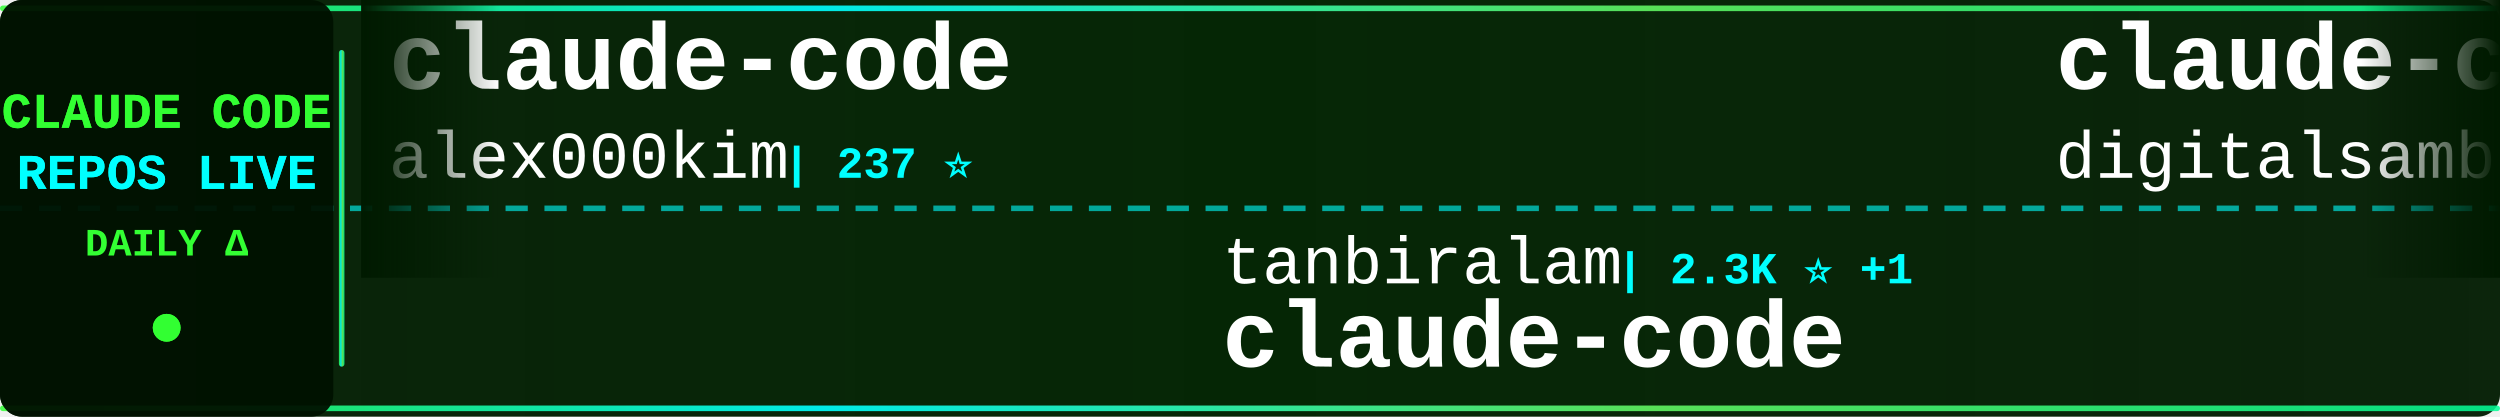
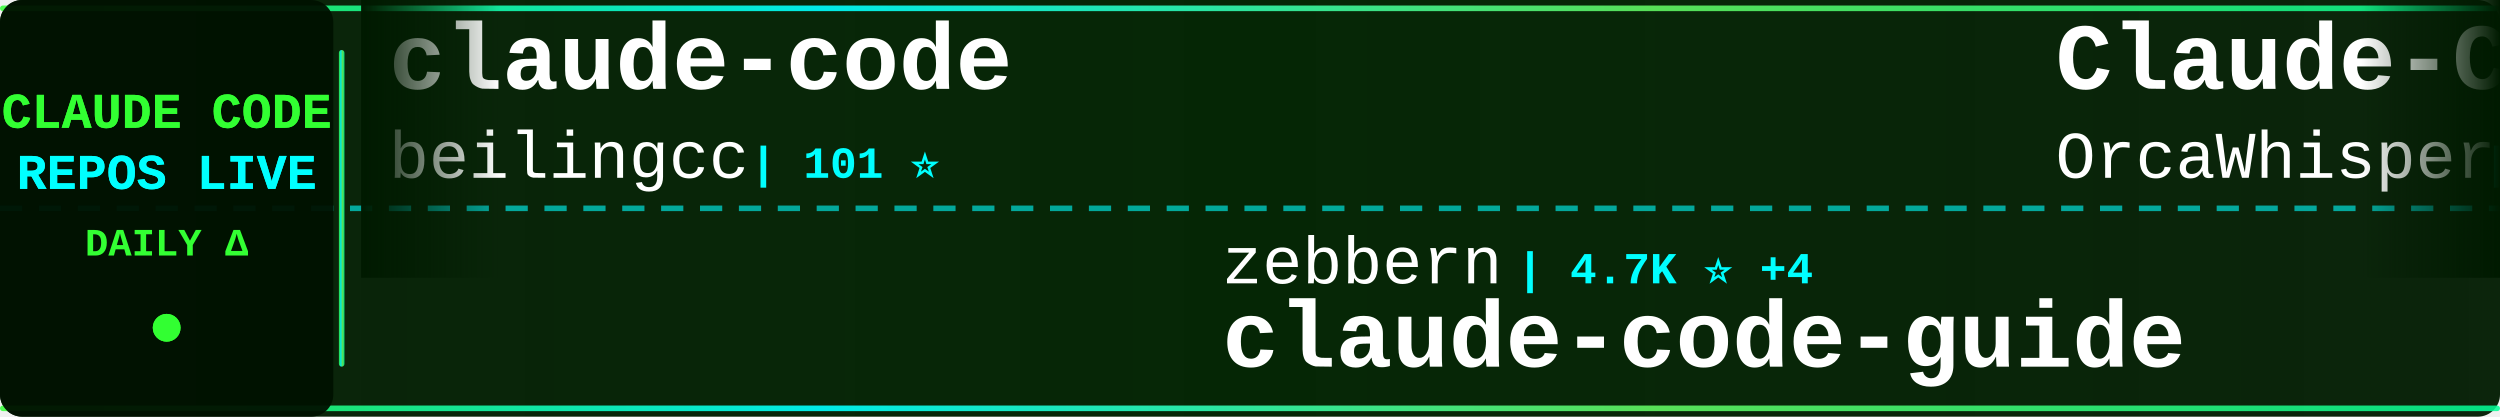
<svg xmlns="http://www.w3.org/2000/svg" width="900" height="150">
  <defs>
    <linearGradient id="tickerBg" x1="0%" y1="0%" x2="100%" y2="0%">
      <stop offset="0%" style="stop-color:#001a00;stop-opacity:0.95" />
      <stop offset="50%" style="stop-color:#002200;stop-opacity:0.98" />
      <stop offset="100%" style="stop-color:#001a00;stop-opacity:0.95" />
    </linearGradient>
    <linearGradient id="borderGrad" x1="0%" y1="0%" x2="100%" y2="0%">
      <stop offset="0%" style="stop-color:#33ff33;stop-opacity:0.85">
        <animate attributeName="stop-opacity" values="0.85;1;0.85" dur="2s" repeatCount="indefinite" />
      </stop>
      <stop offset="33%" style="stop-color:#00ffff;stop-opacity:0.9">
        <animate attributeName="stop-opacity" values="0.9;1;0.9" dur="2.2s" repeatCount="indefinite" />
      </stop>
      <stop offset="66%" style="stop-color:#66ff66;stop-opacity:0.85">
        <animate attributeName="stop-opacity" values="0.85;1;0.85" dur="1.8s" repeatCount="indefinite" />
      </stop>
      <stop offset="100%" style="stop-color:#00ff99;stop-opacity:0.85">
        <animate attributeName="stop-opacity" values="0.85;1;0.85" dur="2s" repeatCount="indefinite" />
      </stop>
    </linearGradient>
    <filter id="textGlow">
      <feGaussianBlur stdDeviation="0.1" result="coloredBlur" />
      <feMerge>
        <feMergeNode in="coloredBlur" />
        <feMergeNode in="SourceGraphic" />
      </feMerge>
    </filter>
    <filter id="metricGlow">
      <feGaussianBlur stdDeviation="0.2" result="coloredBlur" />
      <feMerge>
        <feMergeNode in="coloredBlur" />
        <feMergeNode in="SourceGraphic" />
      </feMerge>
    </filter>
    <linearGradient id="leftFade" x1="0%" y1="0%" x2="100%" y2="0%">
      <stop offset="0%" style="stop-color:#001a00;stop-opacity:1" />
      <stop offset="100%" style="stop-color:#001a00;stop-opacity:0" />
    </linearGradient>
    <linearGradient id="rightFade" x1="0%" y1="0%" x2="100%" y2="0%">
      <stop offset="0%" style="stop-color:#001a00;stop-opacity:0" />
      <stop offset="100%" style="stop-color:#001a00;stop-opacity:1" />
    </linearGradient>
  </defs>
  <rect width="900" height="150" fill="url(#tickerBg)" rx="8" />
  <rect x="0" y="2" width="900" height="2" fill="url(#borderGrad)" rx="1" />
  <rect x="0" y="146" width="900" height="2" fill="url(#borderGrad)" rx="1" />
  <line x1="0" y1="75" x2="900" y2="75" stroke="#00ffff" stroke-width="2" stroke-dasharray="8 6" opacity="0.6" />
  <rect x="0" y="0" width="120" height="150" fill="#001100" opacity="0.95" rx="8" />
  <text x="60" y="46" font-family="'Courier New', monospace" font-size="18" font-weight="bold" fill="#33ff33" text-anchor="middle" filter="url(#textGlow)">
    CLAUDE CODE
  </text>
  <text x="60" y="68" font-family="'Courier New', monospace" font-size="18" font-weight="bold" fill="#00ffff" text-anchor="middle" filter="url(#textGlow)">
    REPOS LIVE
  </text>
  <text x="60" y="92" font-family="'Courier New', monospace" font-size="14" font-weight="bold" fill="#33ff33" text-anchor="middle">
    DAILY Δ
  </text>
  <circle cx="60" cy="118" r="5" fill="#33ff33" filter="url(#metricGlow)">
    <animate attributeName="r" values="4;6;4" dur="1.5s" repeatCount="indefinite" />
    <animate attributeName="opacity" values="0.6;1;0.6" dur="1.5s" repeatCount="indefinite" />
  </circle>
  <rect x="122" y="18" width="2" height="114" fill="url(#borderGrad)" rx="1" />
  <clipPath id="tickerClip">
    <rect x="130" y="0" width="770" height="150" />
  </clipPath>
  <g clip-path="url(#tickerClip)">
    <g id="tickerItems">
      <animateTransform attributeName="transform" attributeType="XML" type="translate" from="0 0" to="-3000 0" dur="54s" repeatCount="indefinite" />
      <g transform="translate(0, 0)">
        <text x="140" y="32" font-family="'Courier New', monospace" font-size="34" font-weight="bold" fill="#ffffff">claude-code</text>
-         <text x="140" y="64" font-family="'Courier New', monospace" font-size="24" font-weight="normal" fill="#ffffff" opacity="1.0">alex000kim</text>
-         <text x="282" y="64" font-family="'Courier New', monospace" font-size="16" font-weight="bold" fill="#00ffff"> | 237 ⭐</text>
+         <text x="140" y="64" font-family="'Courier New', monospace" font-size="24" font-weight="normal" fill="#ffffff" opacity="1.0">beilingcc</text>
+         <text x="270" y="64" font-family="'Courier New', monospace" font-size="16" font-weight="bold" fill="#00ffff"> | 101 ⭐</text>
      </g>
      <g transform="translate(300, 0)">
-         <text x="140" y="102" font-family="'Courier New', monospace" font-size="24" font-weight="normal" fill="#ffffff" opacity="1.0">tanbiralam</text>
-         <text x="282" y="102" font-family="'Courier New', monospace" font-size="16" font-weight="bold" fill="#00ffff"> | 2.3K ⭐ +1</text>
+         <text x="140" y="102" font-family="'Courier New', monospace" font-size="24" font-weight="normal" fill="#ffffff" opacity="1.0">zebbern</text>
+         <text x="246" y="102" font-family="'Courier New', monospace" font-size="16" font-weight="bold" fill="#00ffff"> | 4.7K ⭐ +4</text>
+         <text x="140" y="132" font-family="'Courier New', monospace" font-size="34" font-weight="bold" fill="#ffffff">claude-code-guide</text>
+       </g>
+       <g transform="translate(600, 0)">
+         <text x="140" y="32" font-family="'Courier New', monospace" font-size="34" font-weight="bold" fill="#ffffff">Claude-Code</text>
+         <text x="140" y="64" font-family="'Courier New', monospace" font-size="24" font-weight="normal" fill="#ffffff" opacity="1.0">OrcaWhisper</text>
+         <text x="294" y="64" font-family="'Courier New', monospace" font-size="16" font-weight="bold" fill="#00ffff"> | 106 ⭐</text>
+       </g>
+       <g transform="translate(900, 0)">
+         <text x="140" y="102" font-family="'Courier New', monospace" font-size="24" font-weight="normal" fill="#ffffff" opacity="1.0">shareAI-lab</text>
+         <text x="294" y="102" font-family="'Courier New', monospace" font-size="16" font-weight="bold" fill="#00ffff"> | 79.7K ⭐ +65</text>
+         <text x="140" y="132" font-family="'Courier New', monospace" font-size="34" font-weight="bold" fill="#ffffff">learn-claude-code</text>
+       </g>
+       <g transform="translate(1200, 0)">
+         <text x="140" y="32" font-family="'Courier New', monospace" font-size="34" font-weight="bold" fill="#ffffff">claude-code-ultimate-gui...</text>
+         <text x="140" y="64" font-family="'Courier New', monospace" font-size="24" font-weight="normal" fill="#ffffff" opacity="1.0">FlorianBruniaux</text>
+         <text x="342" y="64" font-family="'Courier New', monospace" font-size="16" font-weight="bold" fill="#00ffff"> | 6.3K ⭐ +10</text>
+       </g>
+       <g transform="translate(1500, 0)">
+         <text x="140" y="102" font-family="'Courier New', monospace" font-size="24" font-weight="normal" fill="#ffffff" opacity="1.0">ding113</text>
+         <text x="246" y="102" font-family="'Courier New', monospace" font-size="16" font-weight="bold" fill="#00ffff"> | 3.4K ⭐ -1</text>
+         <text x="140" y="132" font-family="'Courier New', monospace" font-size="34" font-weight="bold" fill="#ffffff">claude-code-hub</text>
+       </g>
+       <g transform="translate(1800, 0)">
+         <text x="140" y="32" font-family="'Courier New', monospace" font-size="34" font-weight="bold" fill="#ffffff">claude-code-telegram</text>
+         <text x="140" y="64" font-family="'Courier New', monospace" font-size="24" font-weight="normal" fill="#ffffff" opacity="1.0">overwirehq</text>
+         <text x="282" y="64" font-family="'Courier New', monospace" font-size="16" font-weight="bold" fill="#00ffff"> | 2.8K ⭐ +1</text>
+       </g>
+       <g transform="translate(2100, 0)">
+         <text x="140" y="102" font-family="'Courier New', monospace" font-size="24" font-weight="normal" fill="#ffffff" opacity="1.0">isboyjc</text>
+         <text x="246" y="102" font-family="'Courier New', monospace" font-size="16" font-weight="bold" fill="#00ffff"> | 161 ⭐</text>
        <text x="140" y="132" font-family="'Courier New', monospace" font-size="34" font-weight="bold" fill="#ffffff">claude-code</text>
      </g>
-       <g transform="translate(600, 0)">
-         <text x="140" y="32" font-family="'Courier New', monospace" font-size="34" font-weight="bold" fill="#ffffff">claude-code-video-toolki...</text>
-         <text x="140" y="64" font-family="'Courier New', monospace" font-size="24" font-weight="normal" fill="#ffffff" opacity="1.0">digitalsamba</text>
-         <text x="306" y="64" font-family="'Courier New', monospace" font-size="16" font-weight="bold" fill="#00ffff"> | 2.4K ⭐ +8</text>
-       </g>
-       <g transform="translate(900, 0)">
-         <text x="140" y="102" font-family="'Courier New', monospace" font-size="24" font-weight="normal" fill="#ffffff" opacity="1.0">ccplugins</text>
-         <text x="270" y="102" font-family="'Courier New', monospace" font-size="16" font-weight="bold" fill="#00ffff"> | 990 ⭐</text>
-         <text x="140" y="132" font-family="'Courier New', monospace" font-size="34" font-weight="bold" fill="#ffffff">awesome-claude-code-plug...</text>
-       </g>
-       <g transform="translate(1200, 0)">
-         <text x="140" y="32" font-family="'Courier New', monospace" font-size="34" font-weight="bold" fill="#ffffff">Auto-claude-code-researc...</text>
-         <text x="140" y="64" font-family="'Courier New', monospace" font-size="24" font-weight="normal" fill="#ffffff" opacity="1.0">wanshuiyin</text>
-         <text x="282" y="64" font-family="'Courier New', monospace" font-size="16" font-weight="bold" fill="#00ffff"> | 18.4K ⭐ +27</text>
-       </g>
-       <g transform="translate(1500, 0)">
-         <text x="140" y="102" font-family="'Courier New', monospace" font-size="24" font-weight="normal" fill="#ffffff" opacity="1.0">Chachamaru127</text>
-         <text x="318" y="102" font-family="'Courier New', monospace" font-size="16" font-weight="bold" fill="#00ffff"> | 3.2K ⭐ -1</text>
-         <text x="140" y="132" font-family="'Courier New', monospace" font-size="34" font-weight="bold" fill="#ffffff">claude-code-harness</text>
-       </g>
-       <g transform="translate(1800, 0)">
-         <text x="140" y="32" font-family="'Courier New', monospace" font-size="34" font-weight="bold" fill="#ffffff">system_prompts_leaks</text>
-         <text x="140" y="64" font-family="'Courier New', monospace" font-size="24" font-weight="normal" fill="#ffffff" opacity="1.0">asgeirtj</text>
-         <text x="258" y="64" font-family="'Courier New', monospace" font-size="16" font-weight="bold" fill="#00ffff"> | 70.5K ⭐ +37</text>
-       </g>
-       <g transform="translate(2100, 0)">
-         <text x="140" y="102" font-family="'Courier New', monospace" font-size="24" font-weight="normal" fill="#ffffff" opacity="1.0">ChinaSiro</text>
-         <text x="270" y="102" font-family="'Courier New', monospace" font-size="16" font-weight="bold" fill="#00ffff"> | 9.7K ⭐ +3</text>
-         <text x="140" y="132" font-family="'Courier New', monospace" font-size="34" font-weight="bold" fill="#ffffff">claude-code-sourcemap</text>
-       </g>
      <g transform="translate(2400, 0)">
-         <text x="140" y="32" font-family="'Courier New', monospace" font-size="34" font-weight="bold" fill="#ffffff">claude-code</text>
-         <text x="140" y="64" font-family="'Courier New', monospace" font-size="24" font-weight="normal" fill="#ffffff" opacity="1.0">ochamber</text>
-         <text x="258" y="64" font-family="'Courier New', monospace" font-size="16" font-weight="bold" fill="#00ffff"> | 6 ⭐</text>
+         <text x="140" y="32" font-family="'Courier New', monospace" font-size="34" font-weight="bold" fill="#ffffff">claude-code-workflows</text>
+         <text x="140" y="64" font-family="'Courier New', monospace" font-size="24" font-weight="normal" fill="#ffffff" opacity="1.0">OneRedOak</text>
+         <text x="270" y="64" font-family="'Courier New', monospace" font-size="16" font-weight="bold" fill="#00ffff"> | 3.9K ⭐</text>
      </g>
      <g transform="translate(2700, 0)">
-         <text x="140" y="102" font-family="'Courier New', monospace" font-size="24" font-weight="normal" fill="#ffffff" opacity="1.0">Windy3f3f3f3f</text>
-         <text x="318" y="102" font-family="'Courier New', monospace" font-size="16" font-weight="bold" fill="#00ffff"> | 3.8K ⭐ +2</text>
-         <text x="140" y="132" font-family="'Courier New', monospace" font-size="34" font-weight="bold" fill="#ffffff">how-claude-code-works</text>
+         <text x="140" y="102" font-family="'Courier New', monospace" font-size="24" font-weight="normal" fill="#ffffff" opacity="1.0">Yuyz0112</text>
+         <text x="258" y="102" font-family="'Courier New', monospace" font-size="16" font-weight="bold" fill="#00ffff"> | 2.4K ⭐ +1</text>
+         <text x="140" y="132" font-family="'Courier New', monospace" font-size="34" font-weight="bold" fill="#ffffff">claude-code-reverse</text>
      </g>
      <g transform="translate(3000, 0)">
        <text x="140" y="32" font-family="'Courier New', monospace" font-size="34" font-weight="bold" fill="#ffffff">claude-code</text>
-         <text x="140" y="64" font-family="'Courier New', monospace" font-size="24" font-weight="normal" fill="#ffffff" opacity="1.0">alex000kim</text>
-         <text x="282" y="64" font-family="'Courier New', monospace" font-size="16" font-weight="bold" fill="#00ffff"> | 237 ⭐</text>
+         <text x="140" y="64" font-family="'Courier New', monospace" font-size="24" font-weight="normal" fill="#ffffff" opacity="1.0">beilingcc</text>
+         <text x="270" y="64" font-family="'Courier New', monospace" font-size="16" font-weight="bold" fill="#00ffff"> | 101 ⭐</text>
      </g>
      <g transform="translate(3300, 0)">
-         <text x="140" y="102" font-family="'Courier New', monospace" font-size="24" font-weight="normal" fill="#ffffff" opacity="1.0">tanbiralam</text>
-         <text x="282" y="102" font-family="'Courier New', monospace" font-size="16" font-weight="bold" fill="#00ffff"> | 2.3K ⭐ +1</text>
-         <text x="140" y="132" font-family="'Courier New', monospace" font-size="34" font-weight="bold" fill="#ffffff">claude-code</text>
+         <text x="140" y="102" font-family="'Courier New', monospace" font-size="24" font-weight="normal" fill="#ffffff" opacity="1.0">zebbern</text>
+         <text x="246" y="102" font-family="'Courier New', monospace" font-size="16" font-weight="bold" fill="#00ffff"> | 4.7K ⭐ +4</text>
+         <text x="140" y="132" font-family="'Courier New', monospace" font-size="34" font-weight="bold" fill="#ffffff">claude-code-guide</text>
      </g>
      <g transform="translate(3600, 0)">
-         <text x="140" y="32" font-family="'Courier New', monospace" font-size="34" font-weight="bold" fill="#ffffff">claude-code-video-toolki...</text>
-         <text x="140" y="64" font-family="'Courier New', monospace" font-size="24" font-weight="normal" fill="#ffffff" opacity="1.0">digitalsamba</text>
-         <text x="306" y="64" font-family="'Courier New', monospace" font-size="16" font-weight="bold" fill="#00ffff"> | 2.4K ⭐ +8</text>
+         <text x="140" y="32" font-family="'Courier New', monospace" font-size="34" font-weight="bold" fill="#ffffff">Claude-Code</text>
+         <text x="140" y="64" font-family="'Courier New', monospace" font-size="24" font-weight="normal" fill="#ffffff" opacity="1.0">OrcaWhisper</text>
+         <text x="294" y="64" font-family="'Courier New', monospace" font-size="16" font-weight="bold" fill="#00ffff"> | 106 ⭐</text>
      </g>
      <g transform="translate(3900, 0)">
-         <text x="140" y="102" font-family="'Courier New', monospace" font-size="24" font-weight="normal" fill="#ffffff" opacity="1.0">ccplugins</text>
-         <text x="270" y="102" font-family="'Courier New', monospace" font-size="16" font-weight="bold" fill="#00ffff"> | 990 ⭐</text>
-         <text x="140" y="132" font-family="'Courier New', monospace" font-size="34" font-weight="bold" fill="#ffffff">awesome-claude-code-plug...</text>
+         <text x="140" y="102" font-family="'Courier New', monospace" font-size="24" font-weight="normal" fill="#ffffff" opacity="1.0">shareAI-lab</text>
+         <text x="294" y="102" font-family="'Courier New', monospace" font-size="16" font-weight="bold" fill="#00ffff"> | 79.7K ⭐ +65</text>
+         <text x="140" y="132" font-family="'Courier New', monospace" font-size="34" font-weight="bold" fill="#ffffff">learn-claude-code</text>
      </g>
    </g>
  </g>
  <rect x="130" y="0" width="50" height="100" fill="url(#leftFade)" />
  <rect x="850" y="0" width="50" height="100" fill="url(#rightFade)" />
</svg>
